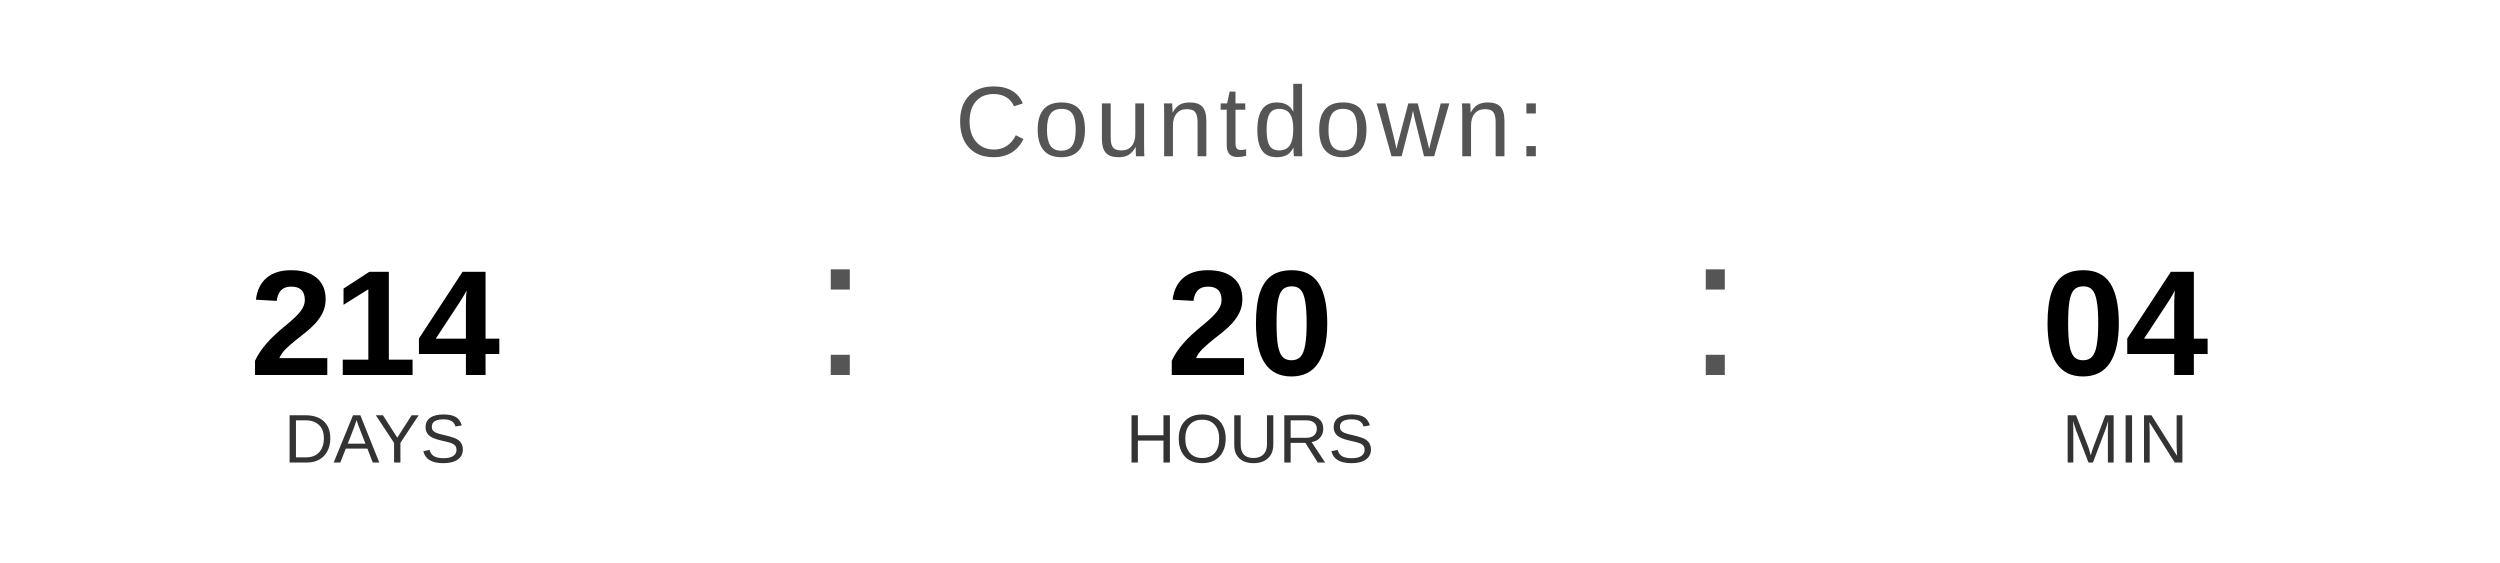
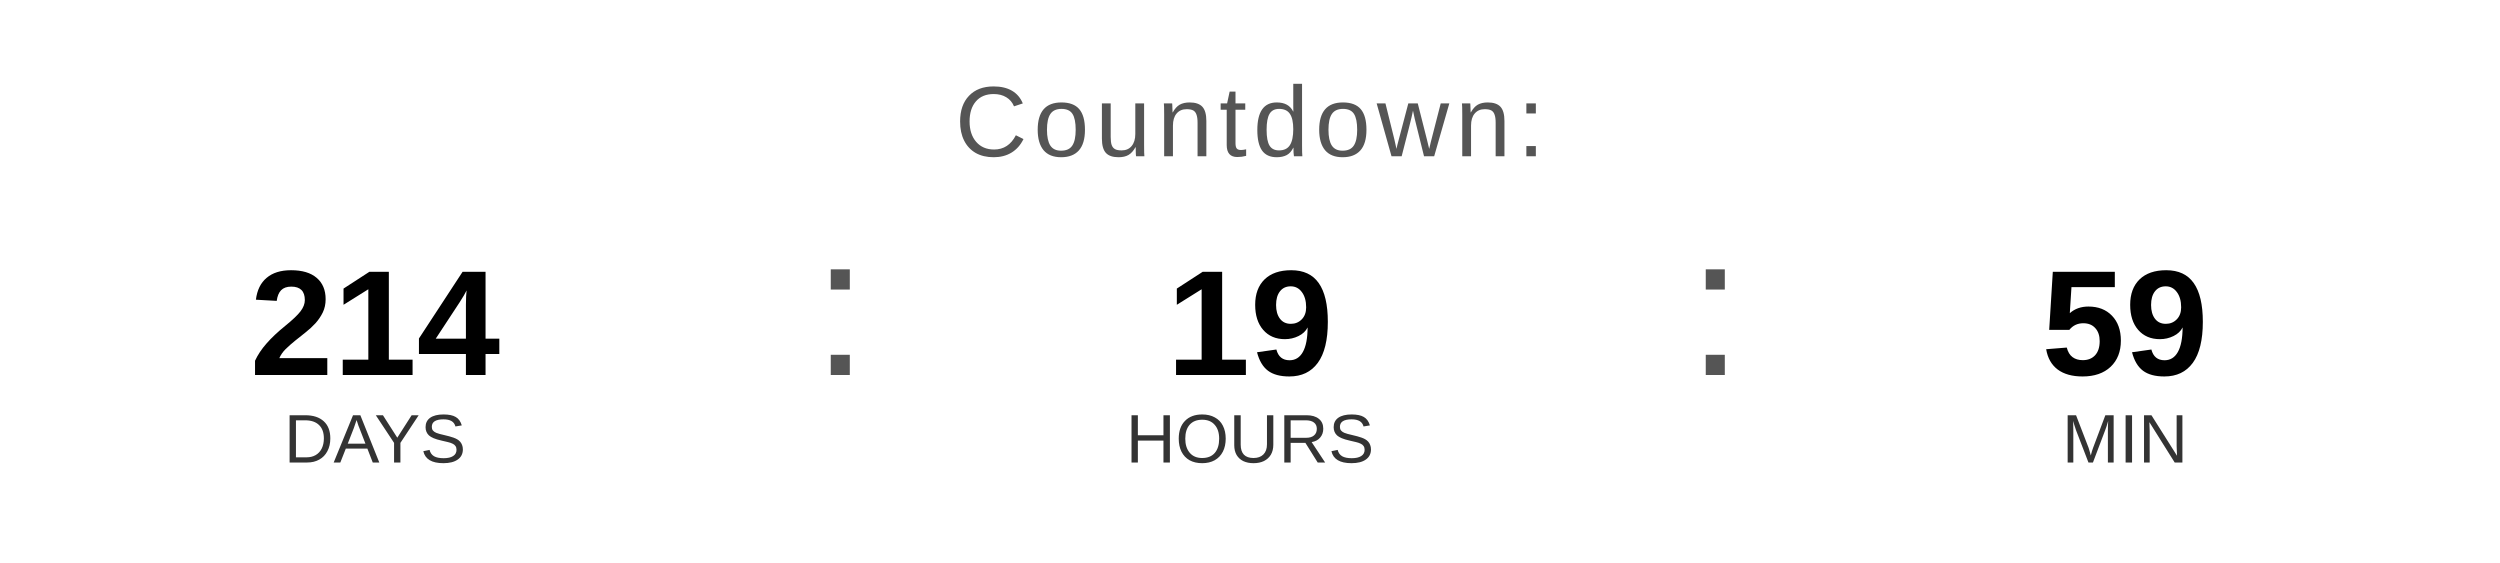
<svg xmlns="http://www.w3.org/2000/svg" width="400" height="90" viewBox="0 0 400 90">
  <text x="200" y="25" font-family="Arial, Helvetica, sans-serif" font-size="16" fill="#555555" text-anchor="middle" letter-spacing="1">
    Countdown:
  </text>
  <text x="60" y="60" font-family="Arial, Helvetica, sans-serif" font-size="24" font-weight="bold" fill="#000000" text-anchor="middle">214</text>
  <text x="60" y="74" font-family="Arial, Helvetica, sans-serif" font-size="11" fill="#333333" text-anchor="middle">DAYS</text>
  <text x="130" y="60" font-family="Arial, sans-serif" font-size="32" fill="#555555">:</text>
-   <text x="200" y="60" font-family="Arial, Helvetica, sans-serif" font-size="24" font-weight="bold" fill="#000000" text-anchor="middle">20</text>
+   <text x="200" y="60" font-family="Arial, Helvetica, sans-serif" font-size="24" font-weight="bold" fill="#000000" text-anchor="middle">19</text>
  <text x="200" y="74" font-family="Arial, Helvetica, sans-serif" font-size="11" fill="#333333" text-anchor="middle">HOURS</text>
  <text x="270" y="60" font-family="Arial, sans-serif" font-size="32" fill="#555555">:</text>
-   <text x="340" y="60" font-family="Arial, Helvetica, sans-serif" font-size="24" font-weight="bold" fill="#000000" text-anchor="middle">04</text>
+   <text x="340" y="60" font-family="Arial, Helvetica, sans-serif" font-size="24" font-weight="bold" fill="#000000" text-anchor="middle">59</text>
  <text x="340" y="74" font-family="Arial, Helvetica, sans-serif" font-size="11" fill="#333333" text-anchor="middle">MIN</text>
</svg>
